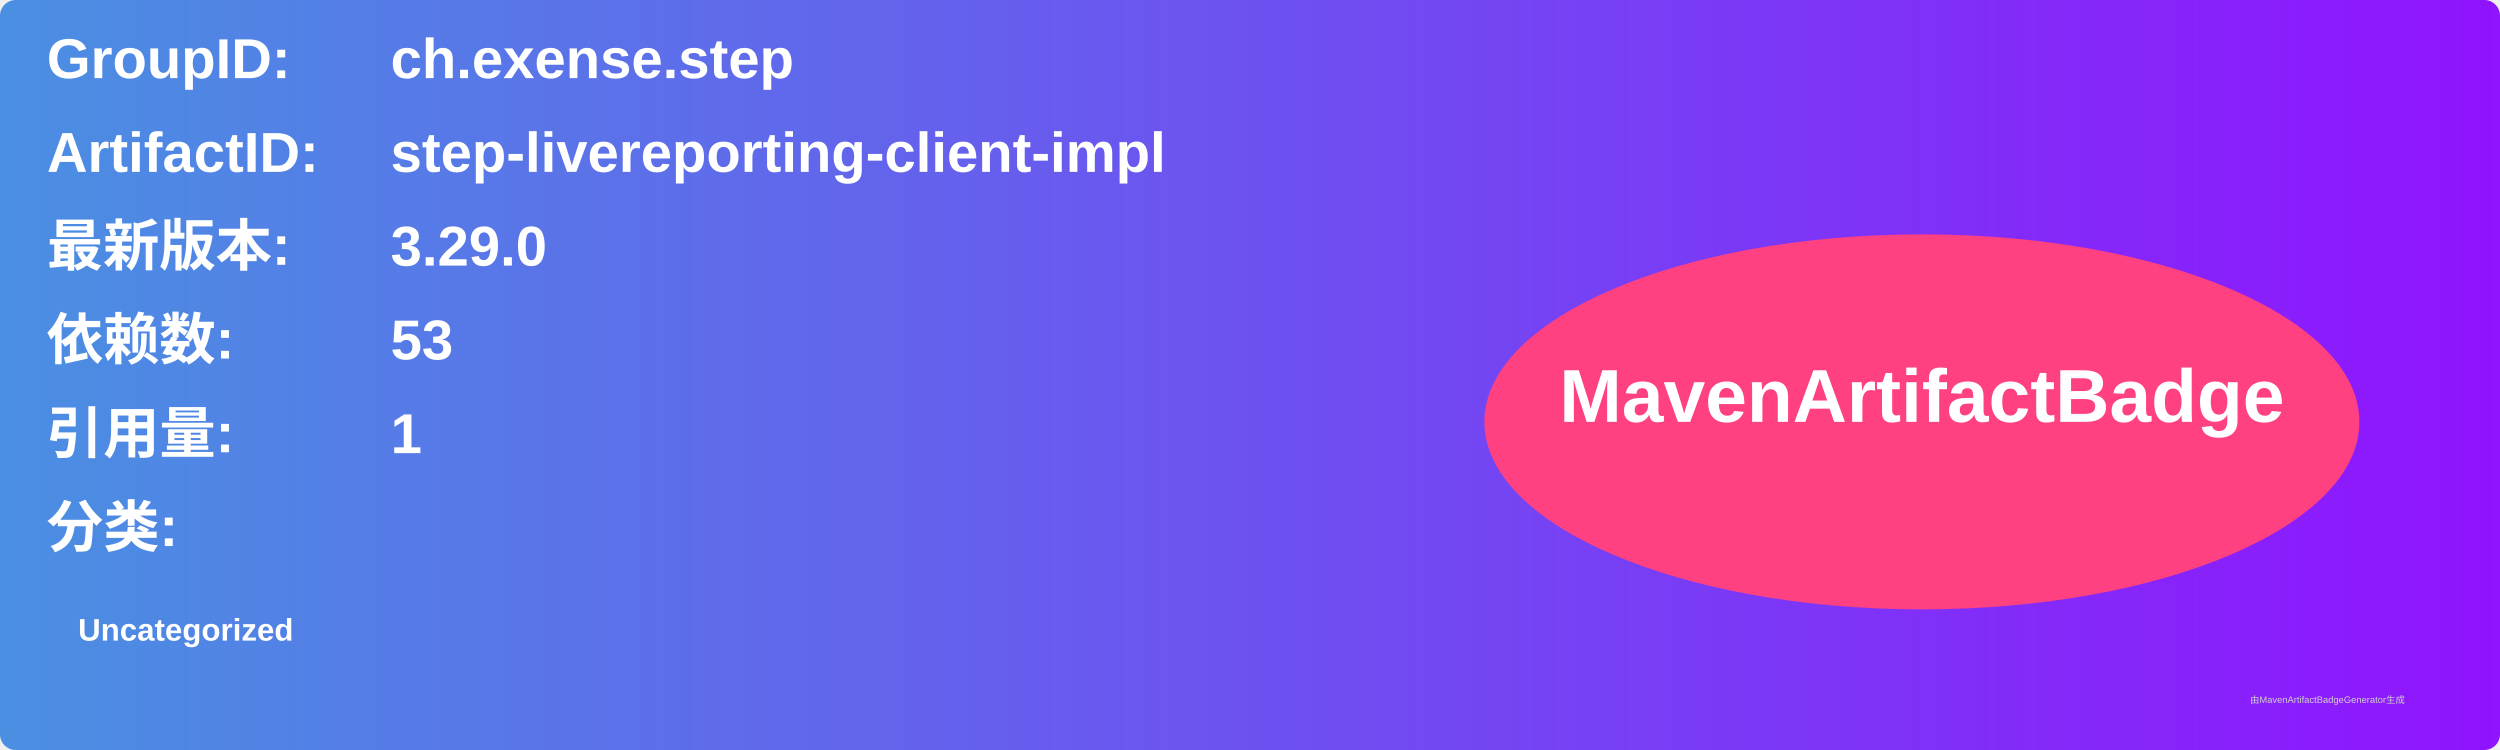
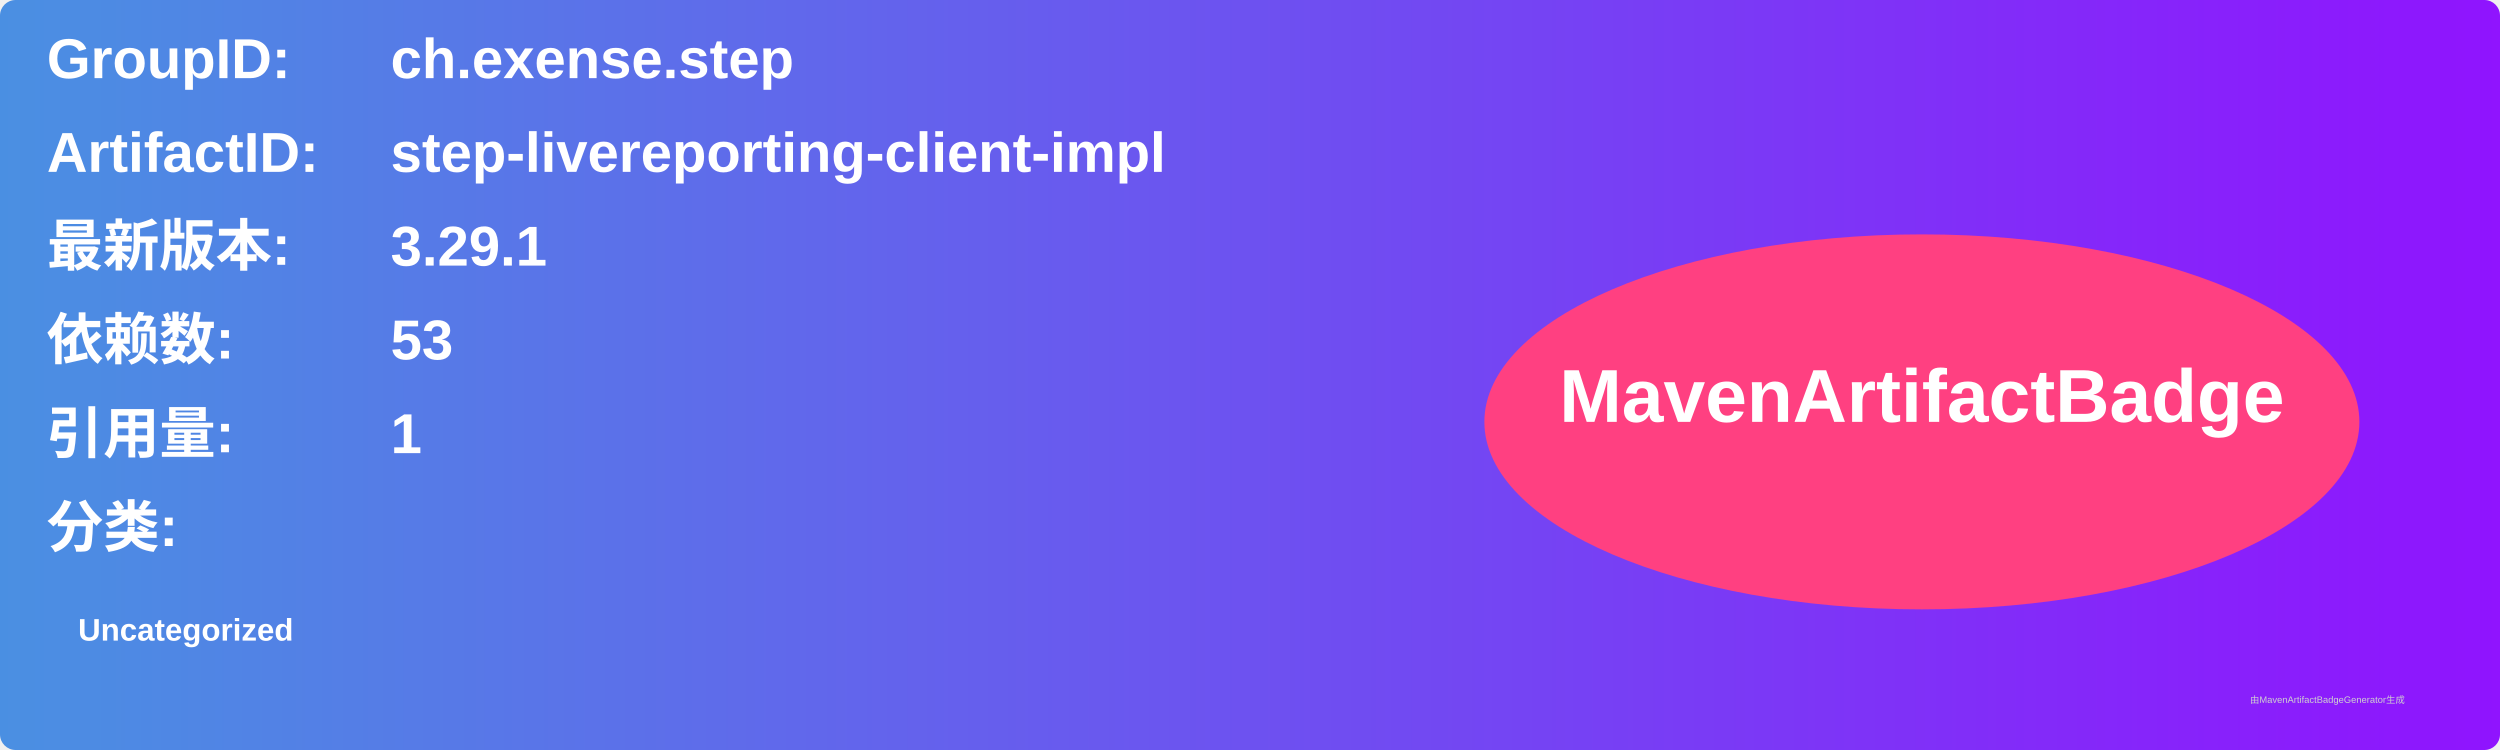
<svg xmlns="http://www.w3.org/2000/svg" width="800" height="240" viewBox="0 0 800 240">
  <linearGradient id="grad" x1="0%" y1="0%" x2="100%" y2="0%">
    <stop offset="0%" stop-color="#4a90e2" />
    <stop offset="100%" stop-color="#9013fe" />
  </linearGradient>
  <rect width="100%" height="100%" rx="5" ry="5" fill="url(#grad)" />
  <g transform="translate(15, 15)">
    <text x="0" y="10" font-family="Arial" font-size="18" fill="white" font-weight="bold" width="260">GroupID:</text>
    <text x="110" y="10" font-family="Arial" font-size="18" fill="white" font-weight="bold" width="460">ch.exense.step</text>
    <text x="0" y="40" font-family="Arial" font-size="18" fill="white" font-weight="bold" width="260">ArtifactID:</text>
    <text x="110" y="40" font-family="Arial" font-size="18" fill="white" font-weight="bold" width="460">step-livereporting-client-impl</text>
    <text x="0" y="70" font-family="Arial" font-size="18" fill="white" font-weight="bold">最新版本:</text>
    <text x="110" y="70" font-family="Arial" font-size="18" fill="white" font-weight="bold">
-       <tspan font-weight="bold">3.29.0</tspan>
+       <tspan font-weight="bold">3.29.1</tspan>
    </text>
    <text x="0" y="100" font-family="Arial" font-size="18" fill="white" font-weight="bold">依赖数: </text>
    <text x="110" y="100" font-family="Arial" font-size="18" fill="white">
      <tspan font-weight="bold">53</tspan>
    </text>
    <text x="0" y="130" font-family="Arial" font-size="18" fill="white" font-weight="bold">引用量: </text>
    <text x="110" y="130" font-family="Arial" font-size="18" fill="white">
      <tspan font-weight="bold">1</tspan>
    </text>
    <text x="0" y="160" font-family="Arial" font-size="18" fill="white" font-weight="bold">分类:</text>
    <text x="10" y="190" font-family="Arial" font-size="10" fill="white">
      <tspan font-weight="bold">Uncategorized</tspan>
    </text>
    <ellipse cx="600" cy="120" rx="140" ry="60" fill="#ff4081" />
    <text x="600" y="120" text-anchor="middle" font-family="Arial" font-size="24" fill="white" font-weight="bold">MavenArtifactBadge</text>
  </g>
  <text x="720" y="225" font-family="Arial" font-size="3" fill="#d0d0d0">由MavenArtifactBadgeGenerator生成</text>
</svg>
